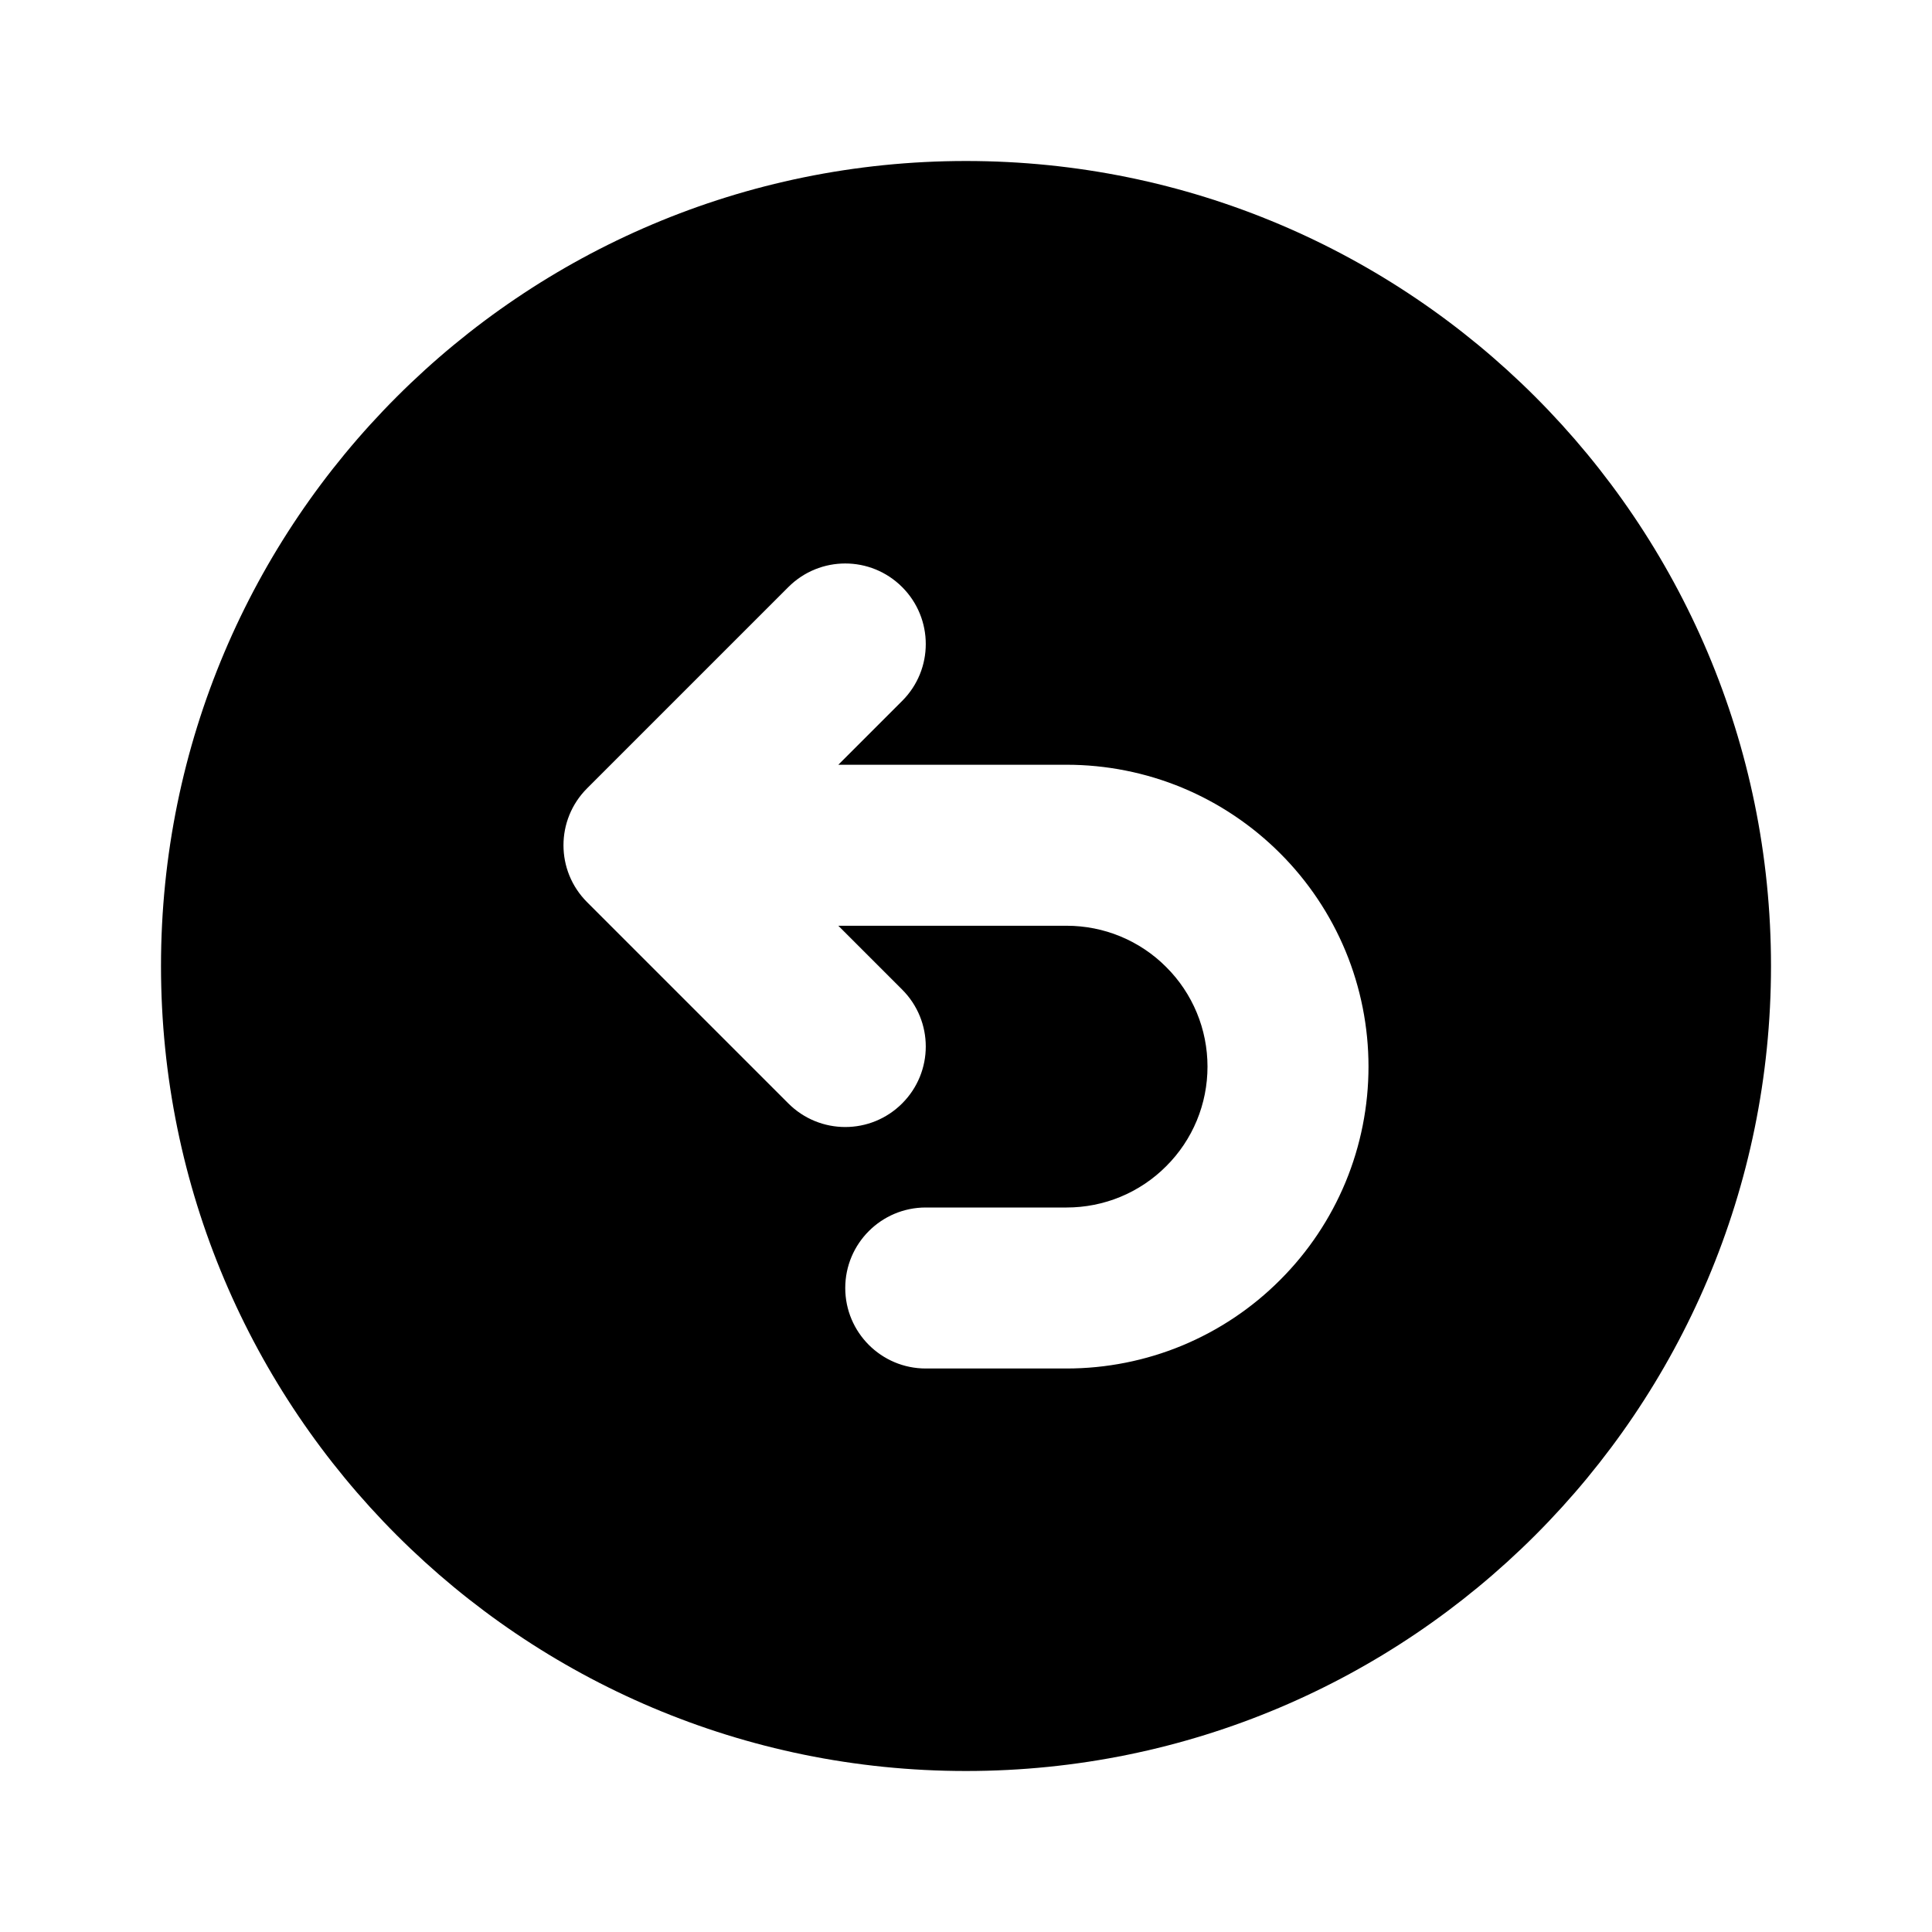
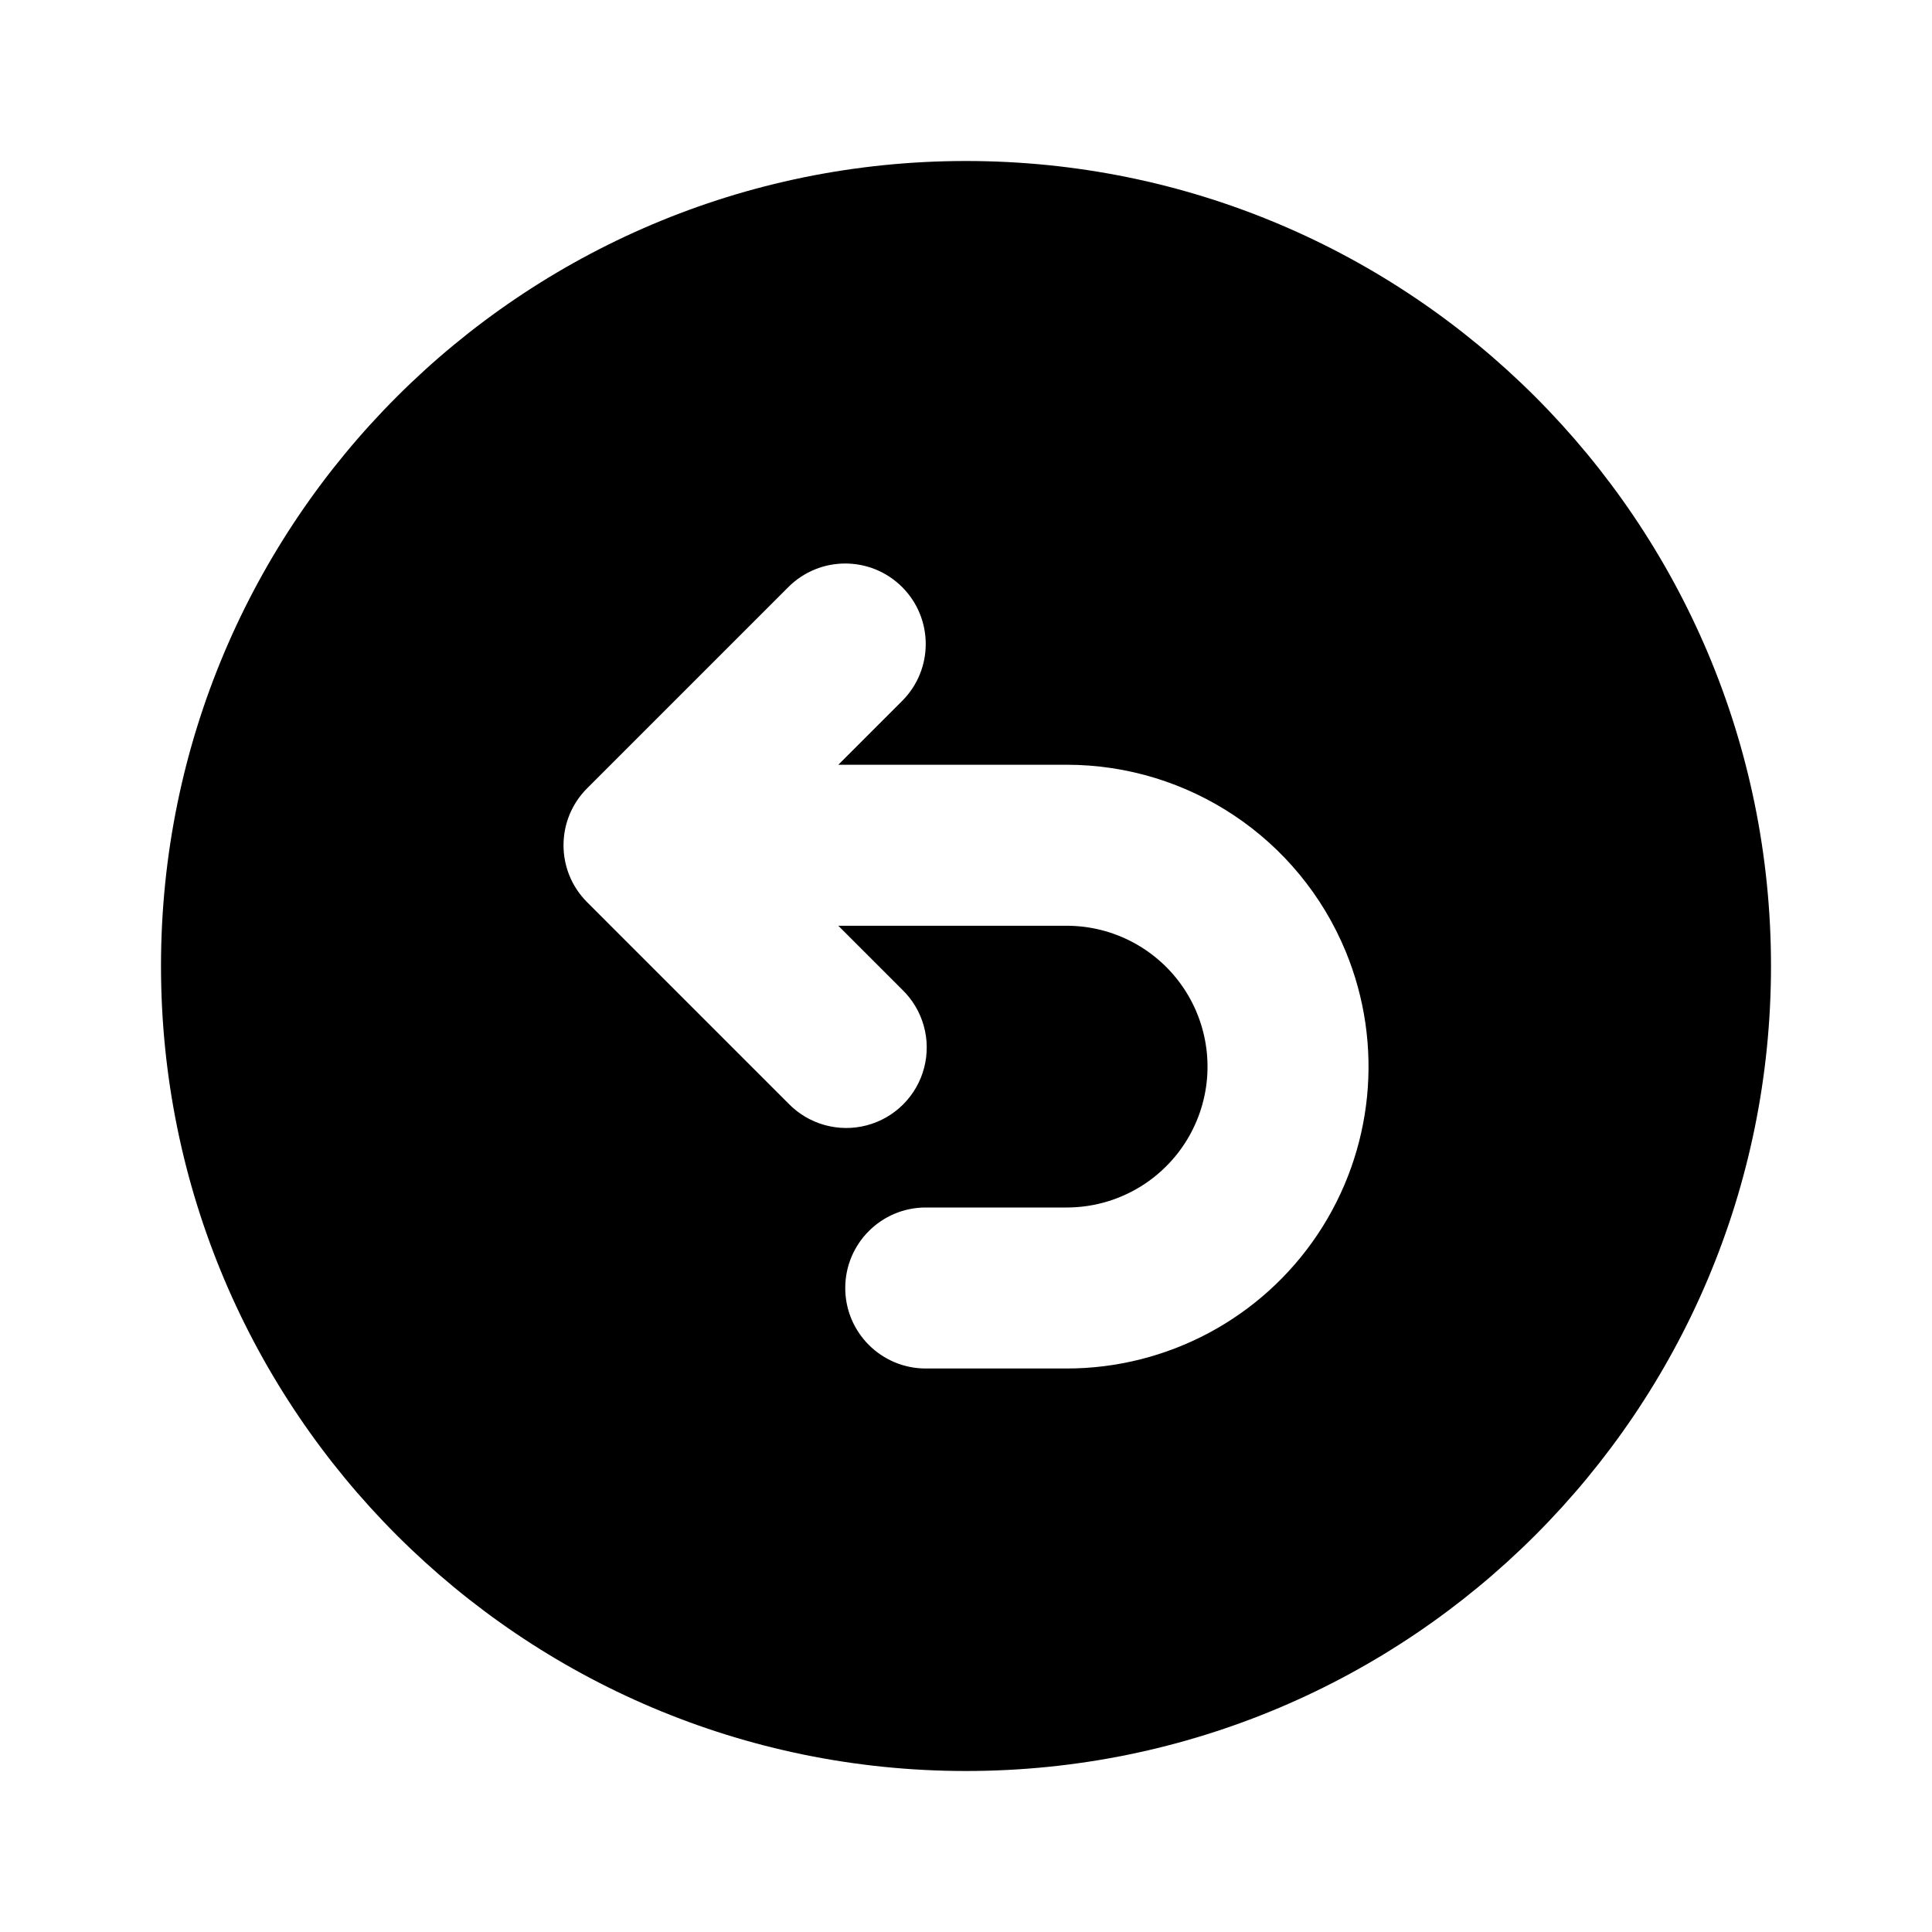
- <svg xmlns="http://www.w3.org/2000/svg" width="24" height="24" viewBox="0 0 24 24" fill="none">
-   <path d="M12 2C17.523 2 22 6.477 22 12C22 17.523 17.523 22 12 22C6.477 22 2 17.523 2 12C2 6.477 6.477 2 12 2ZM11.207 7.293C10.816 6.902 10.184 6.902 9.793 7.293L7.293 9.793C6.902 10.184 6.902 10.816 7.293 11.207L9.793 13.707C10.184 14.098 10.816 14.098 11.207 13.707C11.598 13.316 11.598 12.684 11.207 12.293L10.414 11.5H13.25C13.48 11.5 13.708 11.545 13.92 11.633C14.132 11.721 14.325 11.85 14.487 12.013C14.65 12.175 14.779 12.368 14.867 12.58C14.955 12.792 15 13.02 15 13.25C15 13.48 14.955 13.708 14.867 13.92C14.779 14.132 14.65 14.325 14.487 14.487C14.325 14.65 14.132 14.779 13.92 14.867C13.708 14.955 13.48 15 13.25 15H11.5C10.948 15 10.5 15.448 10.5 16C10.5 16.552 10.948 17 11.5 17H13.25C13.742 17 14.231 16.903 14.685 16.715C15.14 16.526 15.553 16.25 15.901 15.901C16.25 15.553 16.526 15.14 16.715 14.685C16.903 14.231 17 13.742 17 13.25C17 12.758 16.903 12.269 16.715 11.815C16.526 11.36 16.25 10.947 15.901 10.599C15.553 10.251 15.14 9.974 14.685 9.785C14.231 9.597 13.742 9.5 13.25 9.5H10.414L11.207 8.707C11.598 8.317 11.598 7.684 11.207 7.293Z" fill="currentColor" />
+ <svg xmlns="http://www.w3.org/2000/svg" width="24" height="24" fill="none" viewBox="0 0 24 24">
+   <path fill="currentColor" d="M12 2c5.523 0 10 4.477 10 10s-4.477 10-10 10S2 17.523 2 12 6.477 2 12 2m-.793 5.293a1 1 0 0 0-1.414 0l-2.5 2.5a1 1 0 0 0 0 1.414l2.5 2.5a1 1 0 1 0 1.414-1.414l-.793-.793h2.836a1.75 1.75 0 0 1 1.617 2.42A1.75 1.75 0 0 1 13.25 15H11.5a1 1 0 1 0 0 2h1.75a3.75 3.75 0 0 0 3.465-5.185A3.75 3.75 0 0 0 13.25 9.5h-2.836l.793-.793a1 1 0 0 0 0-1.414" />
</svg>
